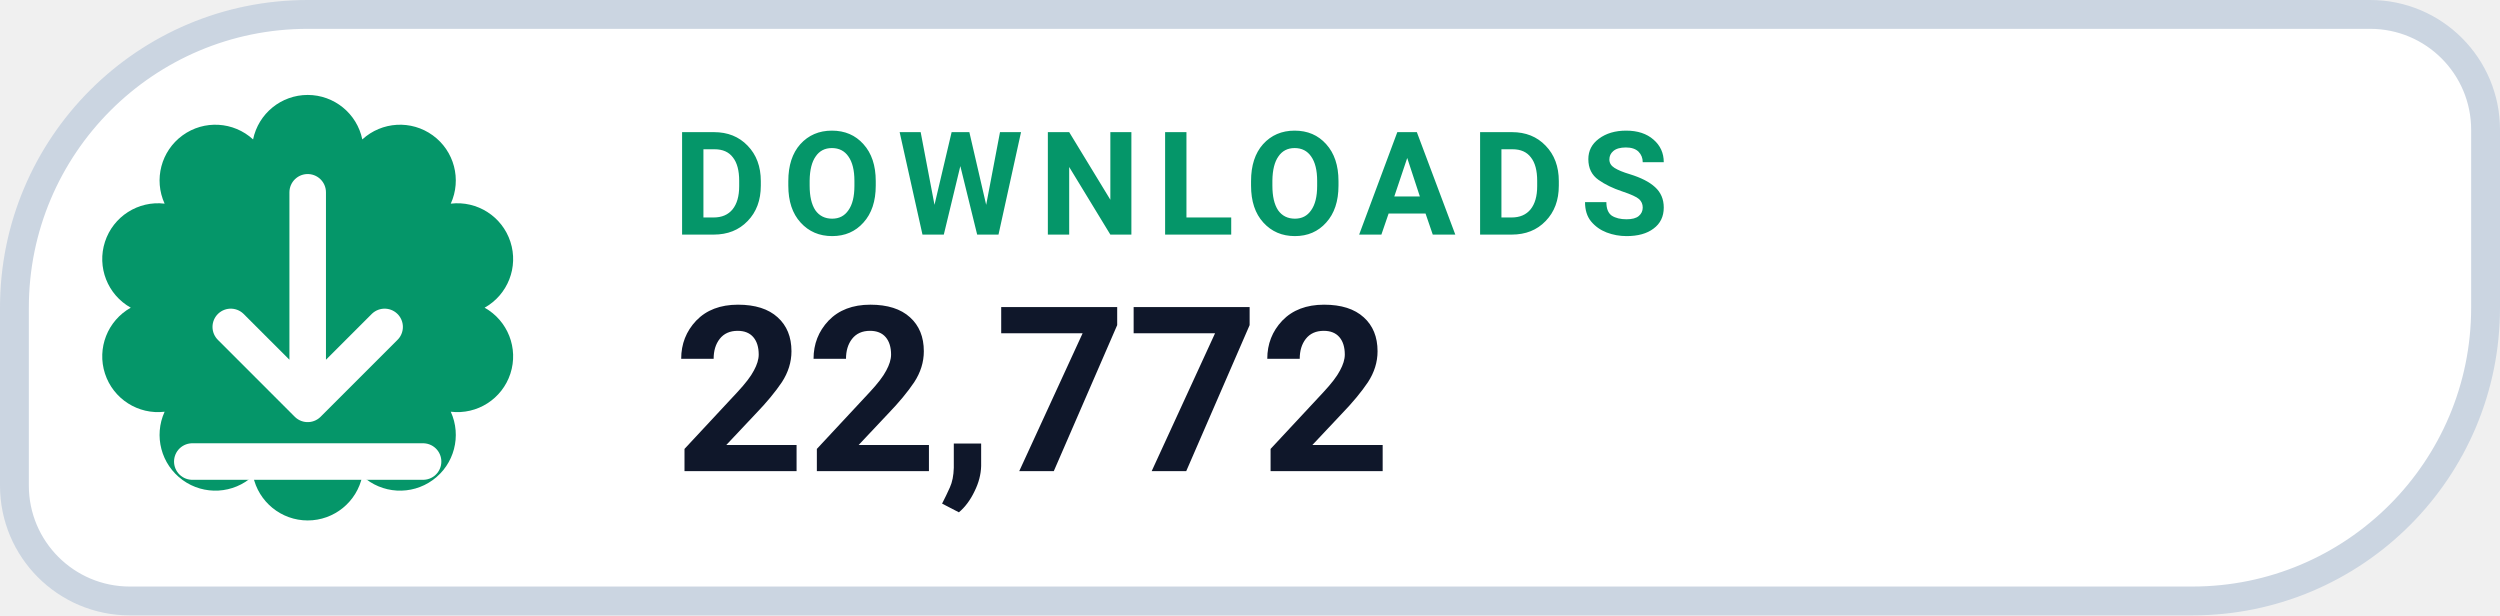
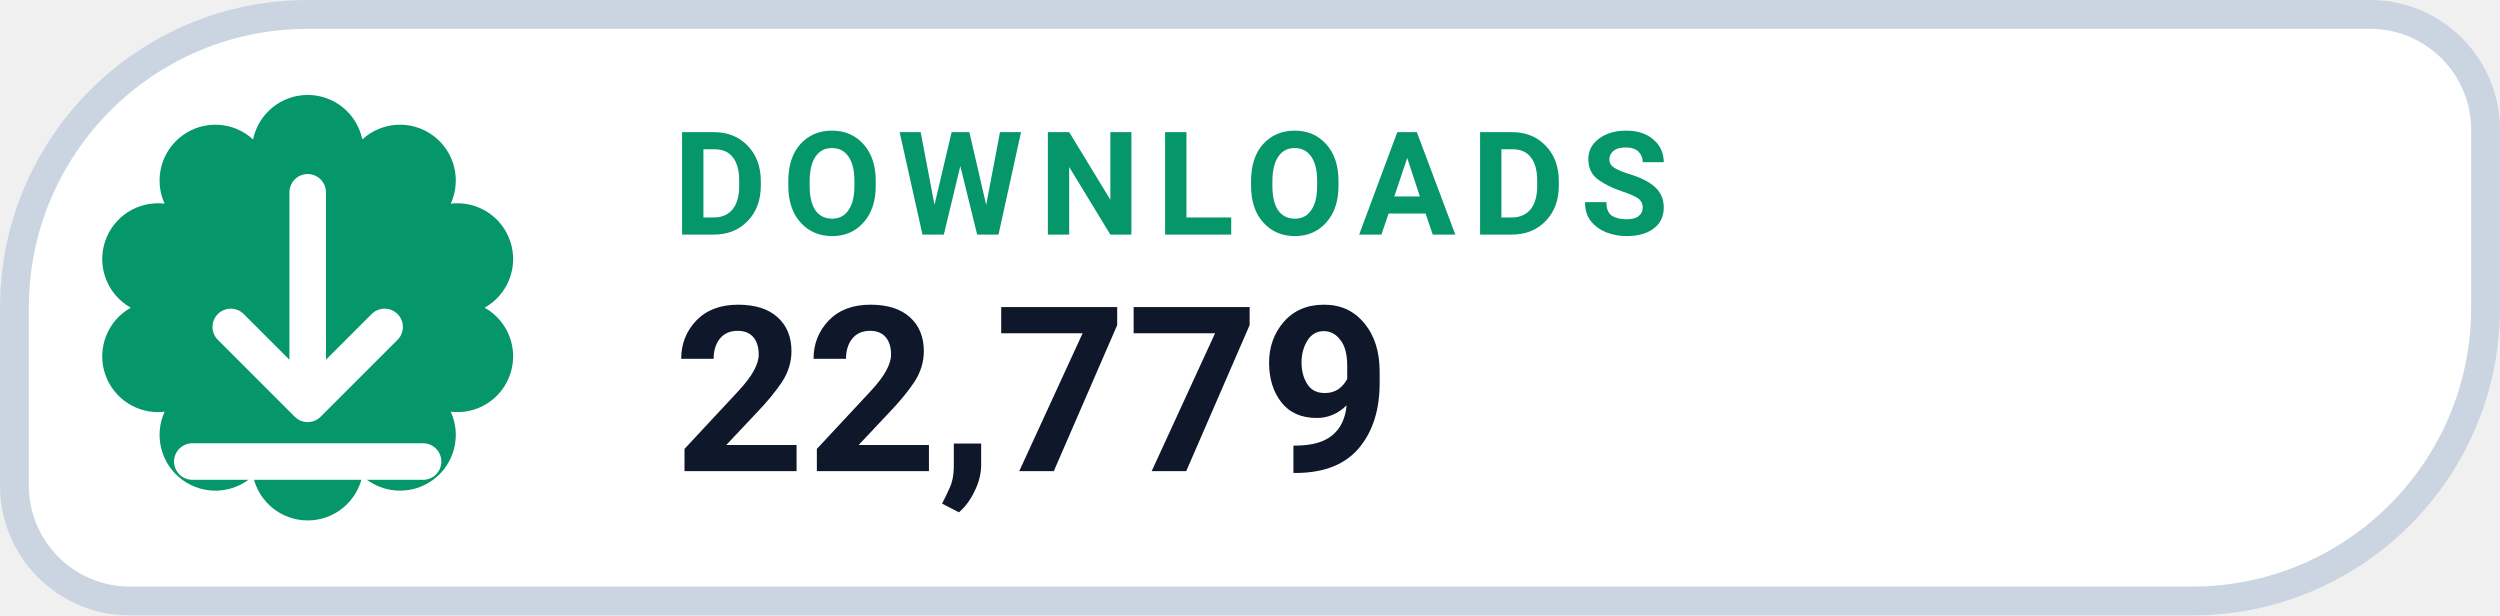
- <svg xmlns="http://www.w3.org/2000/svg" width="130" height="32" viewBox="0 0 130 32" role="img" aria-label="DOWNLOADS 22,772">
+ <svg xmlns="http://www.w3.org/2000/svg" width="130" height="32" viewBox="0 0 130 32" role="img" aria-label="DOWNLOADS 22,779">
  <path d="M 16.00 0.75 H 123.25 A 6.00 6.00 0 0 1 129.25 6.75 V 16.00 A 15.25 15.25 0 0 1 114.00 31.25 H 6.75 A 6.00 6.00 0 0 1 0.75 25.25 V 16.00 A 15.25 15.25 0 0 1 16.00 0.75 Z" fill="#FFFFFF" stroke="#CBD5E1" stroke-width="1.5" />
  <path d="M 13.16 7.25 A 2.90 2.90 0 0 1 18.84 7.25 A 2.90 2.90 0 0 1 23.44 10.59 A 2.90 2.90 0 0 1 25.20 16.00 A 2.90 2.90 0 0 1 23.44 21.41 A 2.90 2.90 0 0 1 18.84 24.75 A 2.90 2.90 0 0 1 13.16 24.75 A 2.90 2.90 0 0 1 8.56 21.41 A 2.90 2.90 0 0 1 6.80 16.00 A 2.90 2.90 0 0 1 8.56 10.59 A 2.90 2.90 0 0 1 13.16 7.25 Z" fill="#059669" />
  <g transform="translate(16 16)" style="color:#FFFFFF;">
    <path d="M0 -6 v11 m0 0 l4 -4 m-4 4 l-4 -4 M-6 8 h12" fill="none" stroke="currentColor" stroke-width="1.9" stroke-linecap="round" stroke-linejoin="round" />
  </g>
  <text x="35" y="12.2" fill="#059669" font-family="-apple-system,BlinkMacSystemFont,'Segoe UI',Roboto,Helvetica,Arial,sans-serif" font-size="7.5" font-weight="700" letter-spacing=".8">DOWNLOADS</text>
-   <text x="35" y="24.5" fill="#0F172A" font-family="-apple-system,BlinkMacSystemFont,'Segoe UI',Roboto,Helvetica,Arial,sans-serif" font-size="12" font-weight="750">22,772</text>
+   <text x="35" y="24.5" fill="#0F172A" font-family="-apple-system,BlinkMacSystemFont,'Segoe UI',Roboto,Helvetica,Arial,sans-serif" font-size="12" font-weight="750">22,779</text>
</svg>
